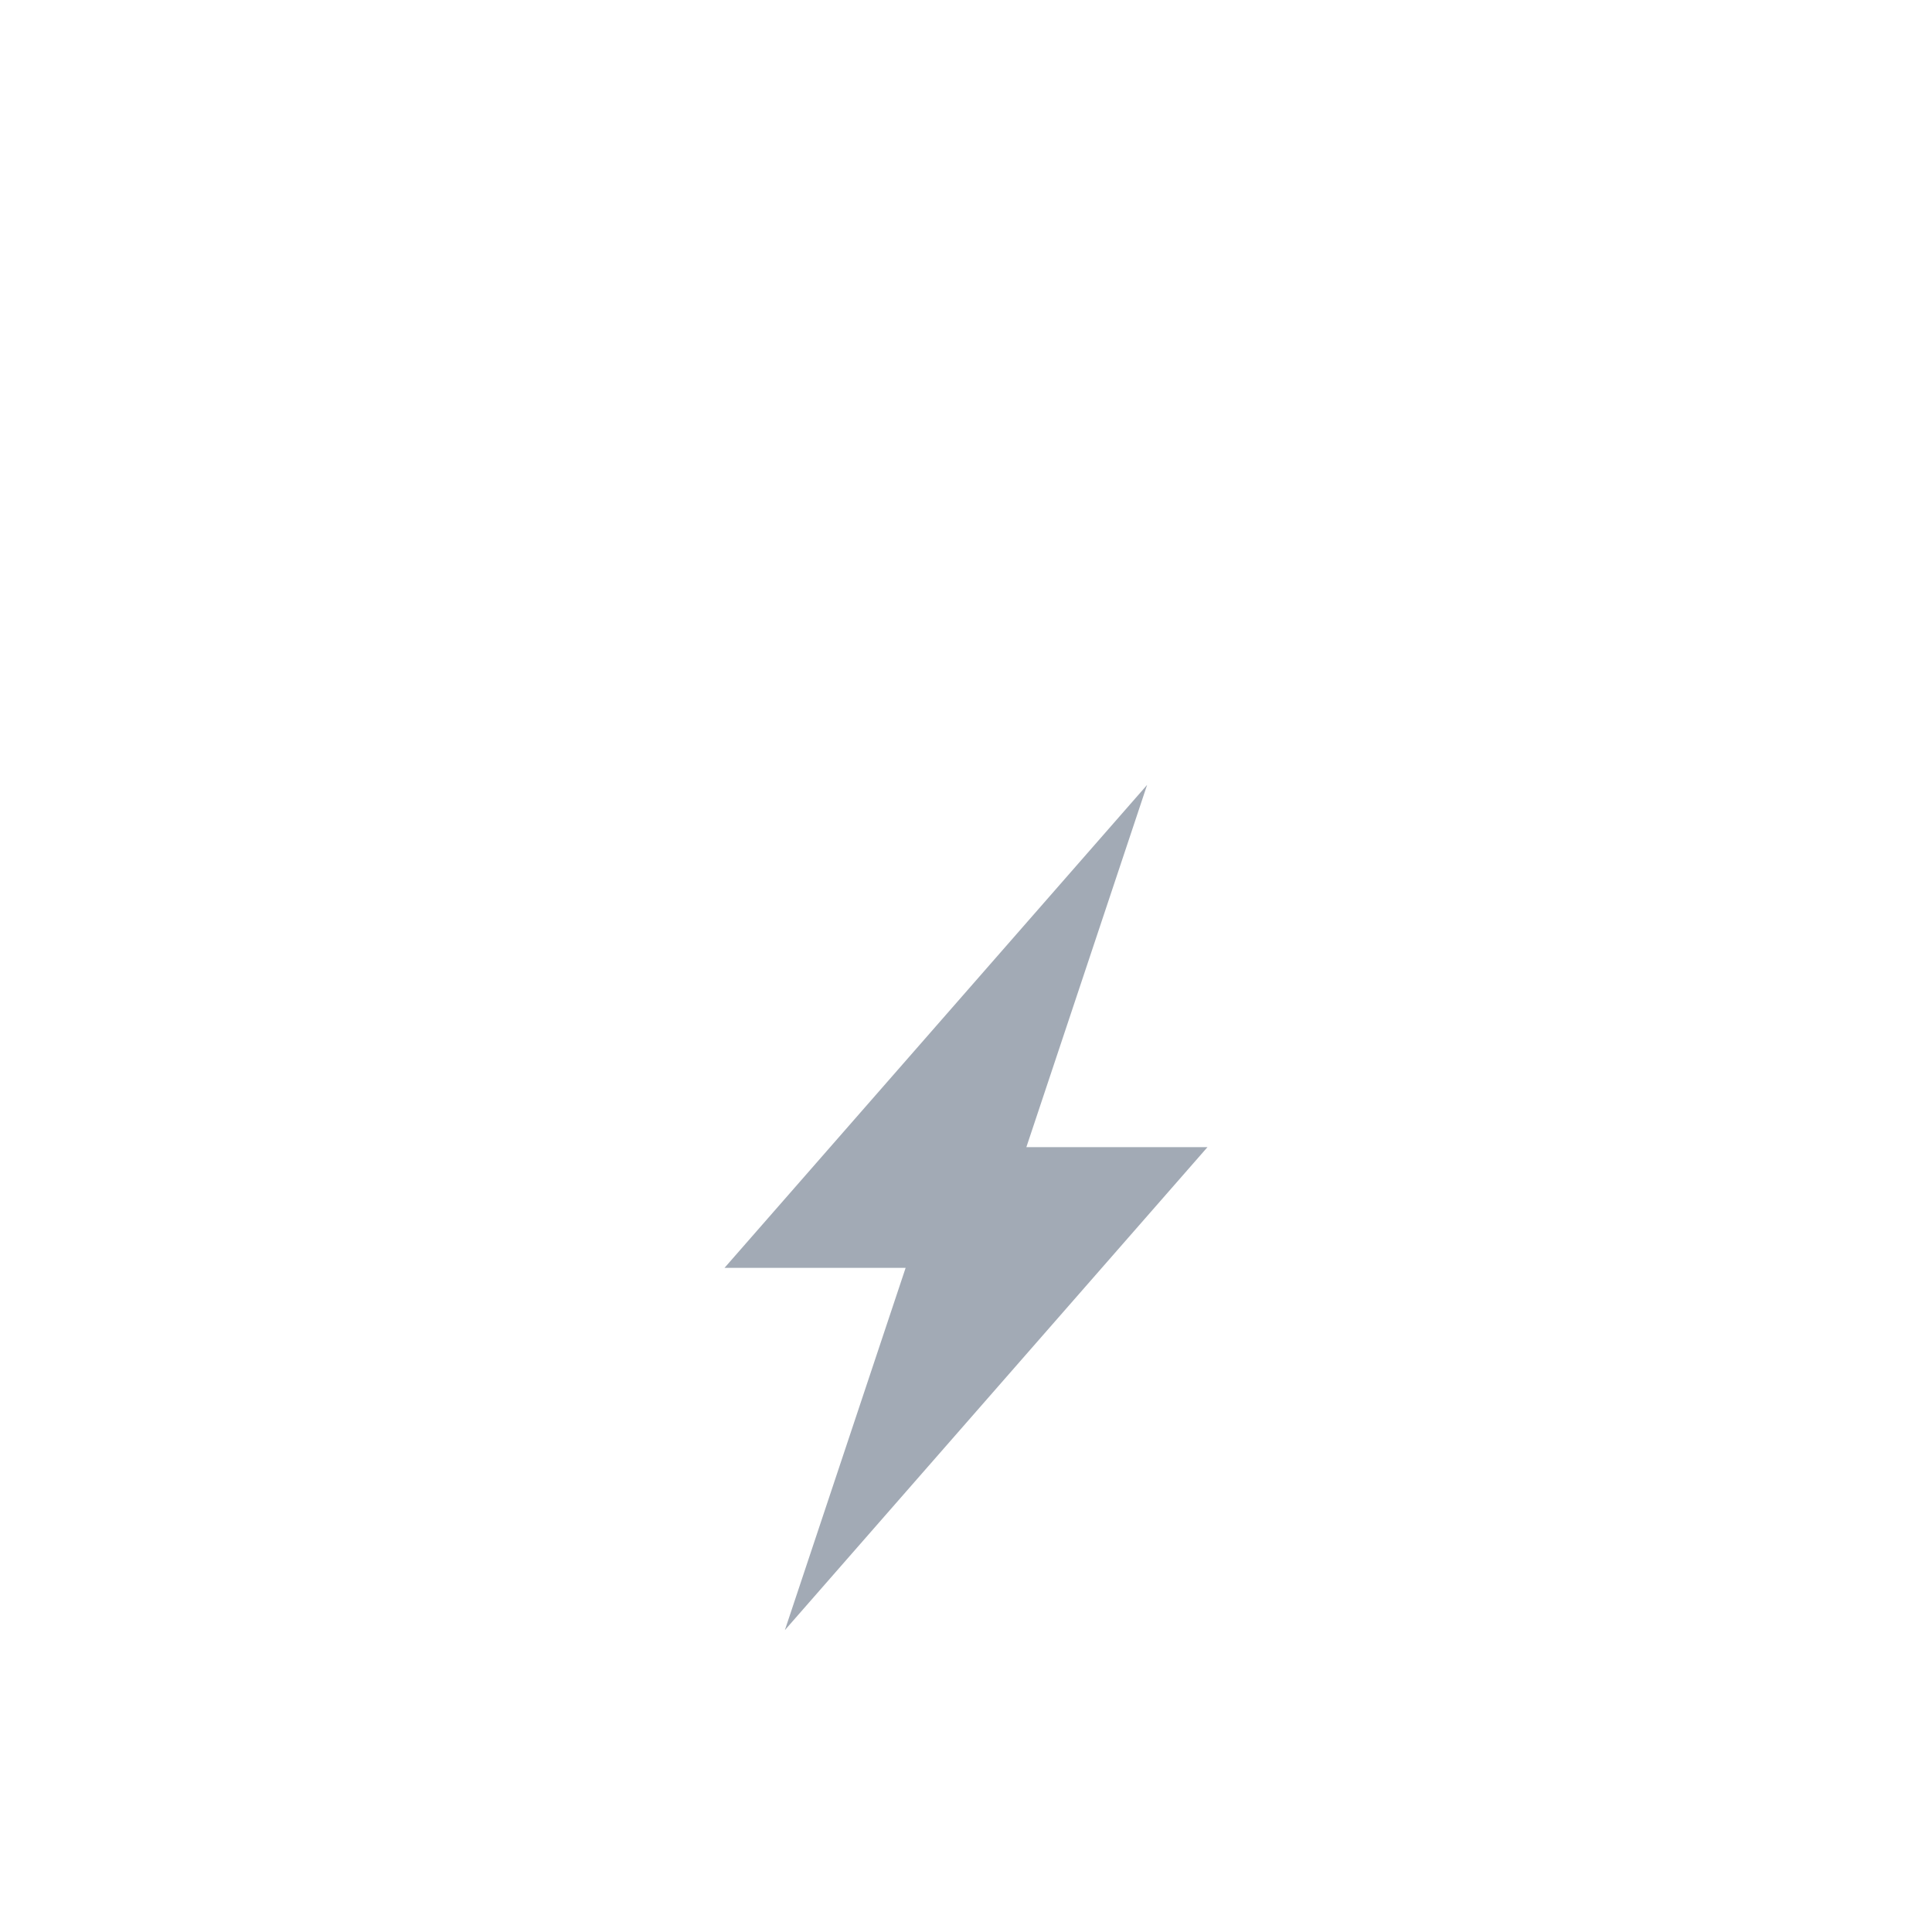
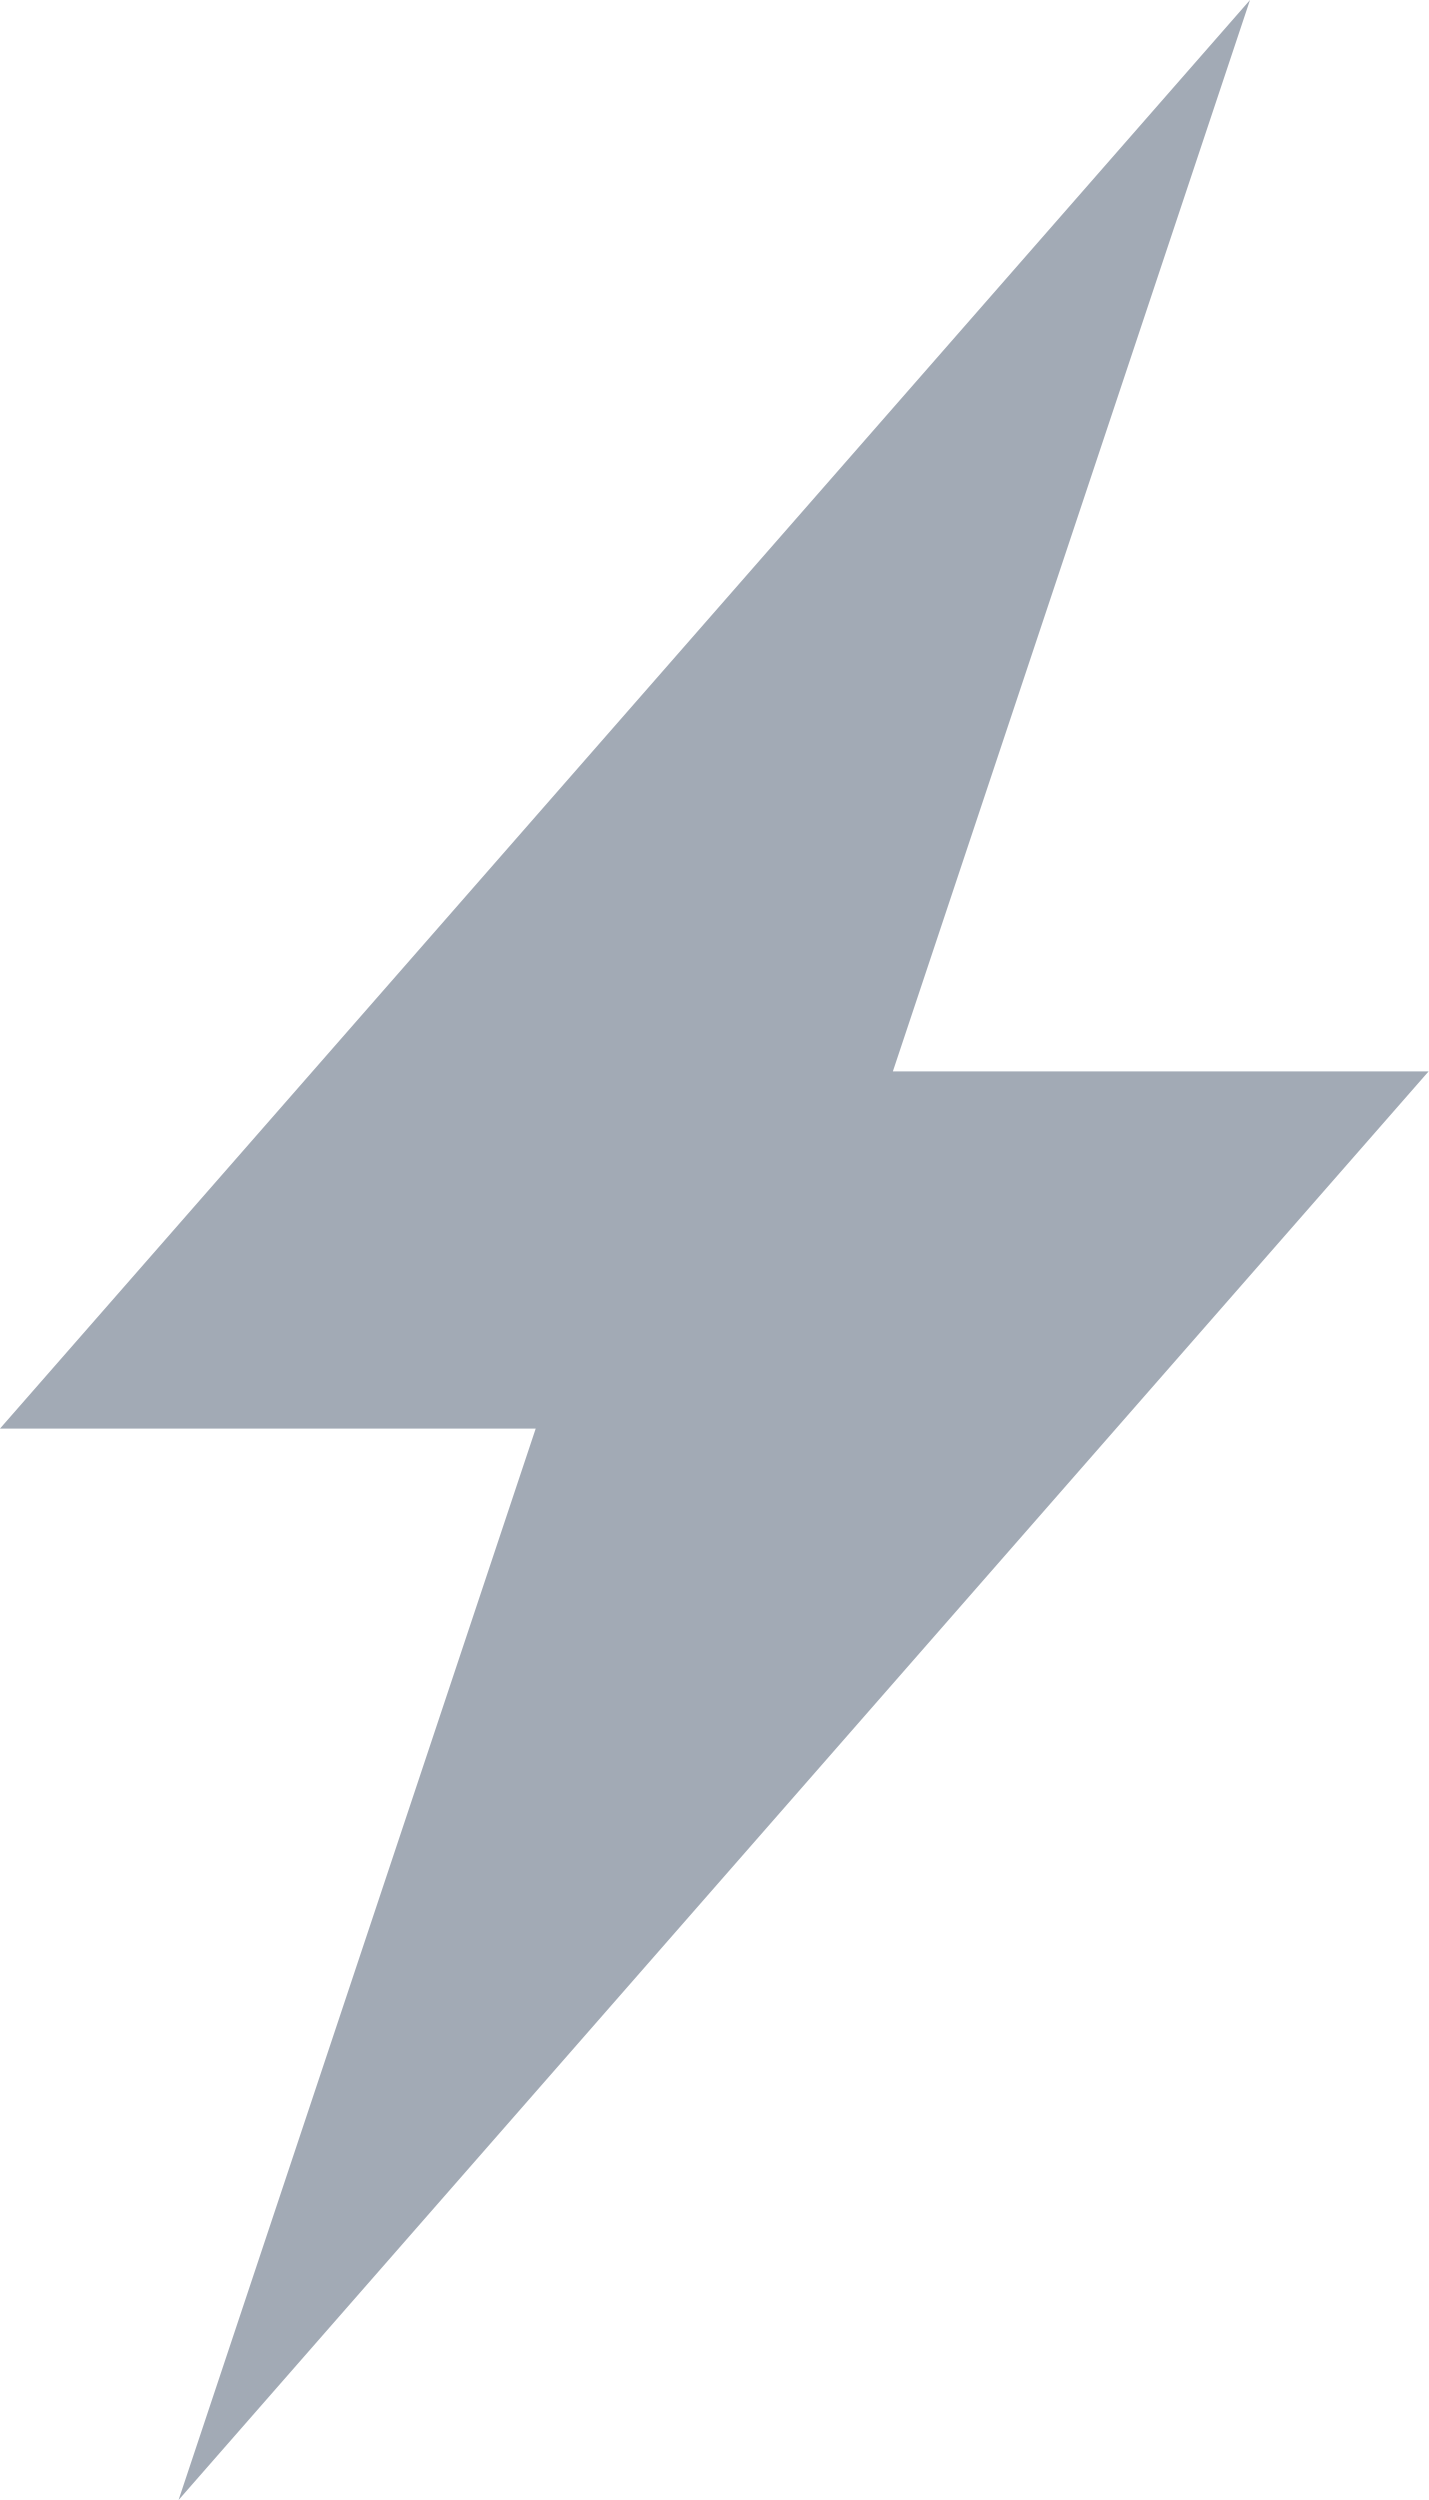
- <svg xmlns="http://www.w3.org/2000/svg" width="32" height="32" viewBox="0 0 32 32" fill="none">
-   <path d="M20 19H17L19 13L12 21H15L13 27L20 19Z" fill="#A2AAB5" />
+ <svg xmlns="http://www.w3.org/2000/svg" width="8" height="14" viewBox="0 0 8 14" fill="none">
+   <path d="M8 6H5L7 0L0 8H3L1 14L8 6Z" fill="#A2AAB5" />
</svg>
